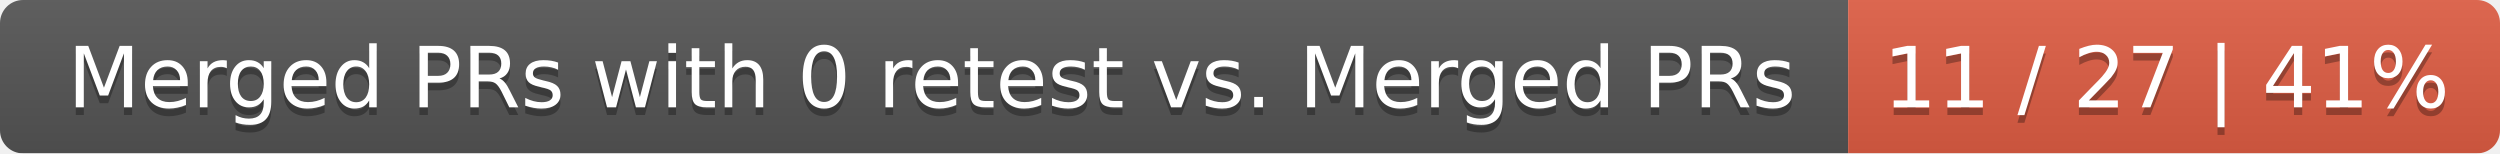
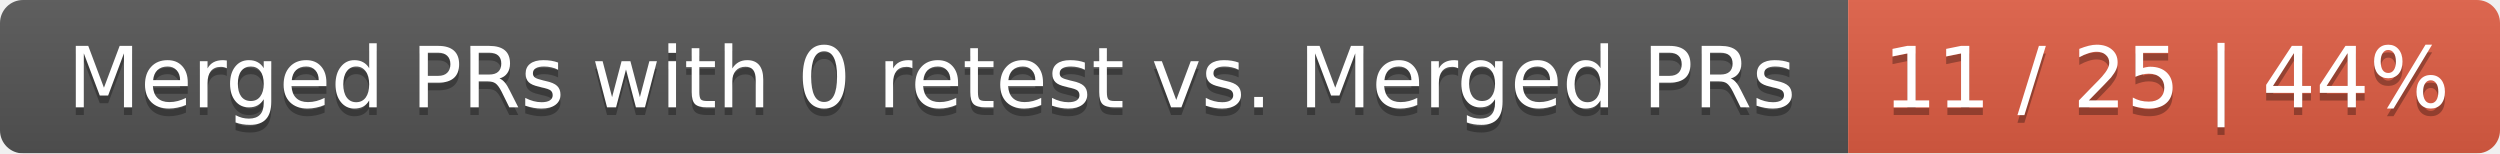
<svg xmlns="http://www.w3.org/2000/svg" width="326" height="20">
  <linearGradient id="smooth" x2="0" y2="100%">
    <stop offset="0" stop-color="#bbb" stop-opacity=".1" />
    <stop offset="1" stop-opacity=".1" />
  </linearGradient>
  <mask id="round">
    <rect width="326" height="20" rx="3" fill="#fff" />
  </mask>
  <g mask="url(#round)">
    <rect width="241" height="20" fill="#555" />
    <rect x="241" width="85" height="20" fill="#e05d44" />
    <rect width="326" height="20" fill="url(#smooth)" />
  </g>
  <g fill="#fff" text-anchor="middle" font-family="DejaVu Sans,Verdana,Geneva,sans-serif" font-size="11">
    <text x="121.5" y="15" fill="#010101" fill-opacity=".3">Merged PRs with 0 retest vs. Merged PRs</text>
    <text x="121.5" y="14">Merged PRs with 0 retest vs. Merged PRs</text>
-     <text x="282.5" y="15" fill="#010101" fill-opacity=".3">11 / 27 | 41%</text>
-     <text x="282.5" y="14">11 / 27 | 41%</text>
+     <text x="282.5" y="15" fill="#010101" fill-opacity=".3">11 / 25 | 44%</text>
+     <text x="282.5" y="14">11 / 25 | 44%</text>
  </g>
</svg>
